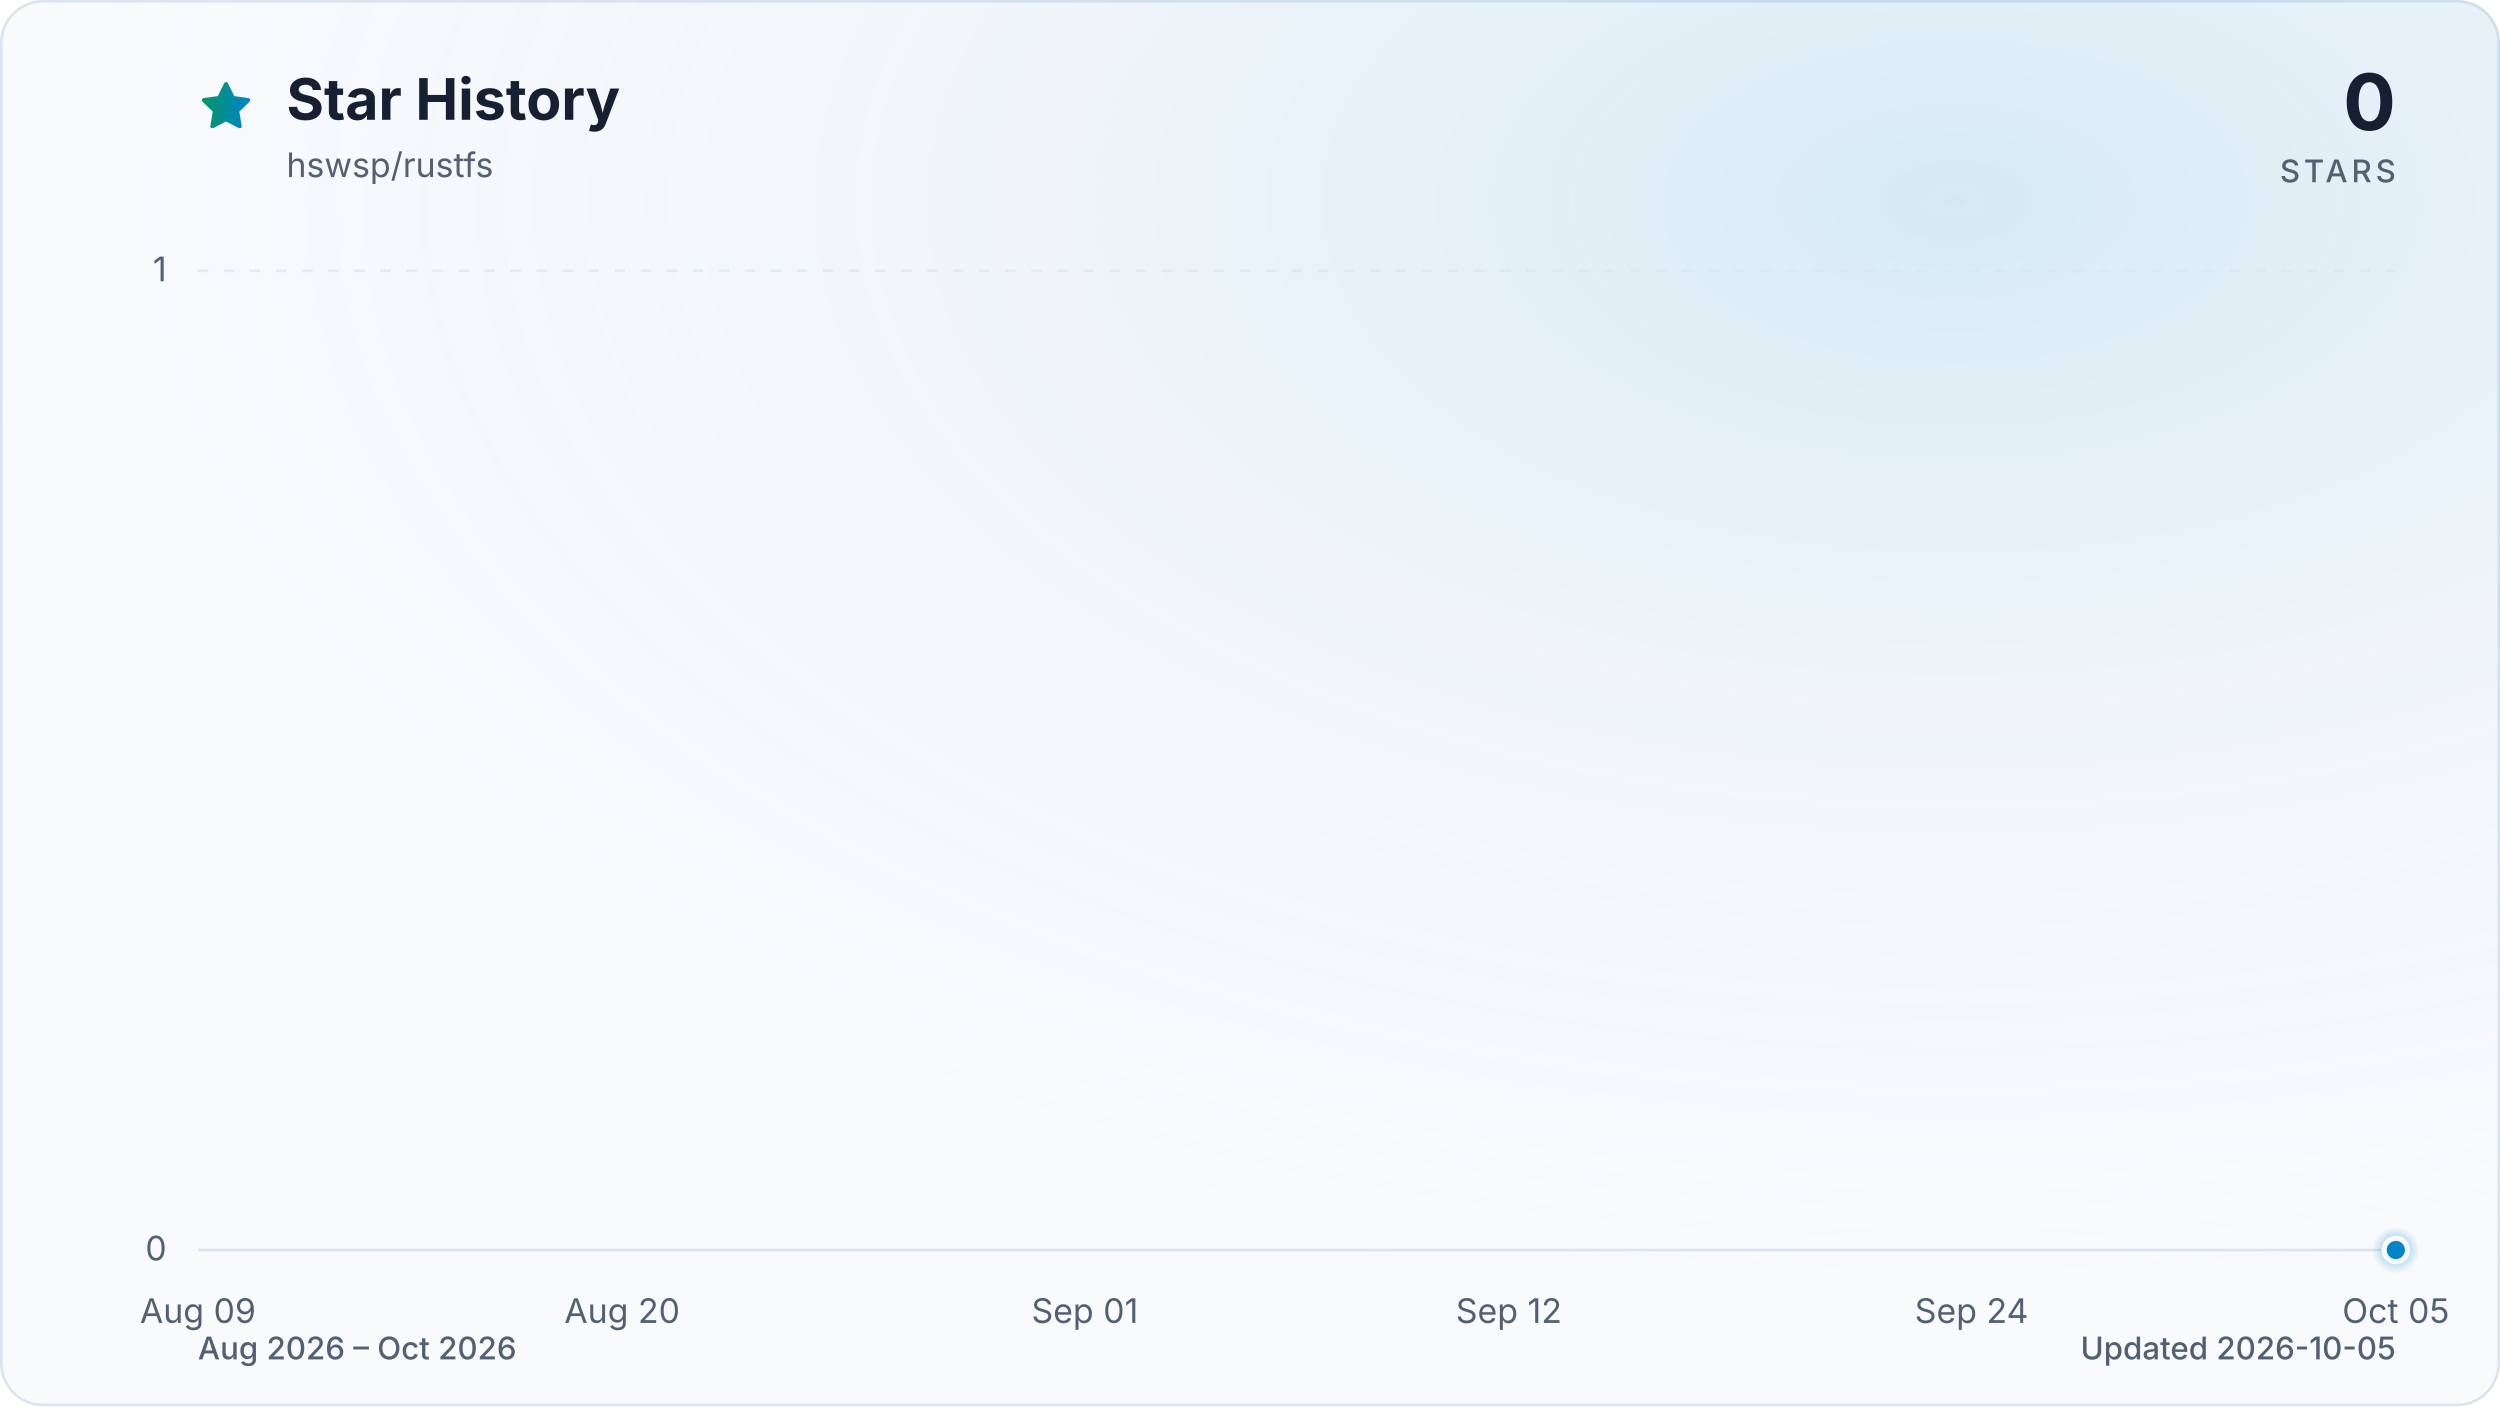
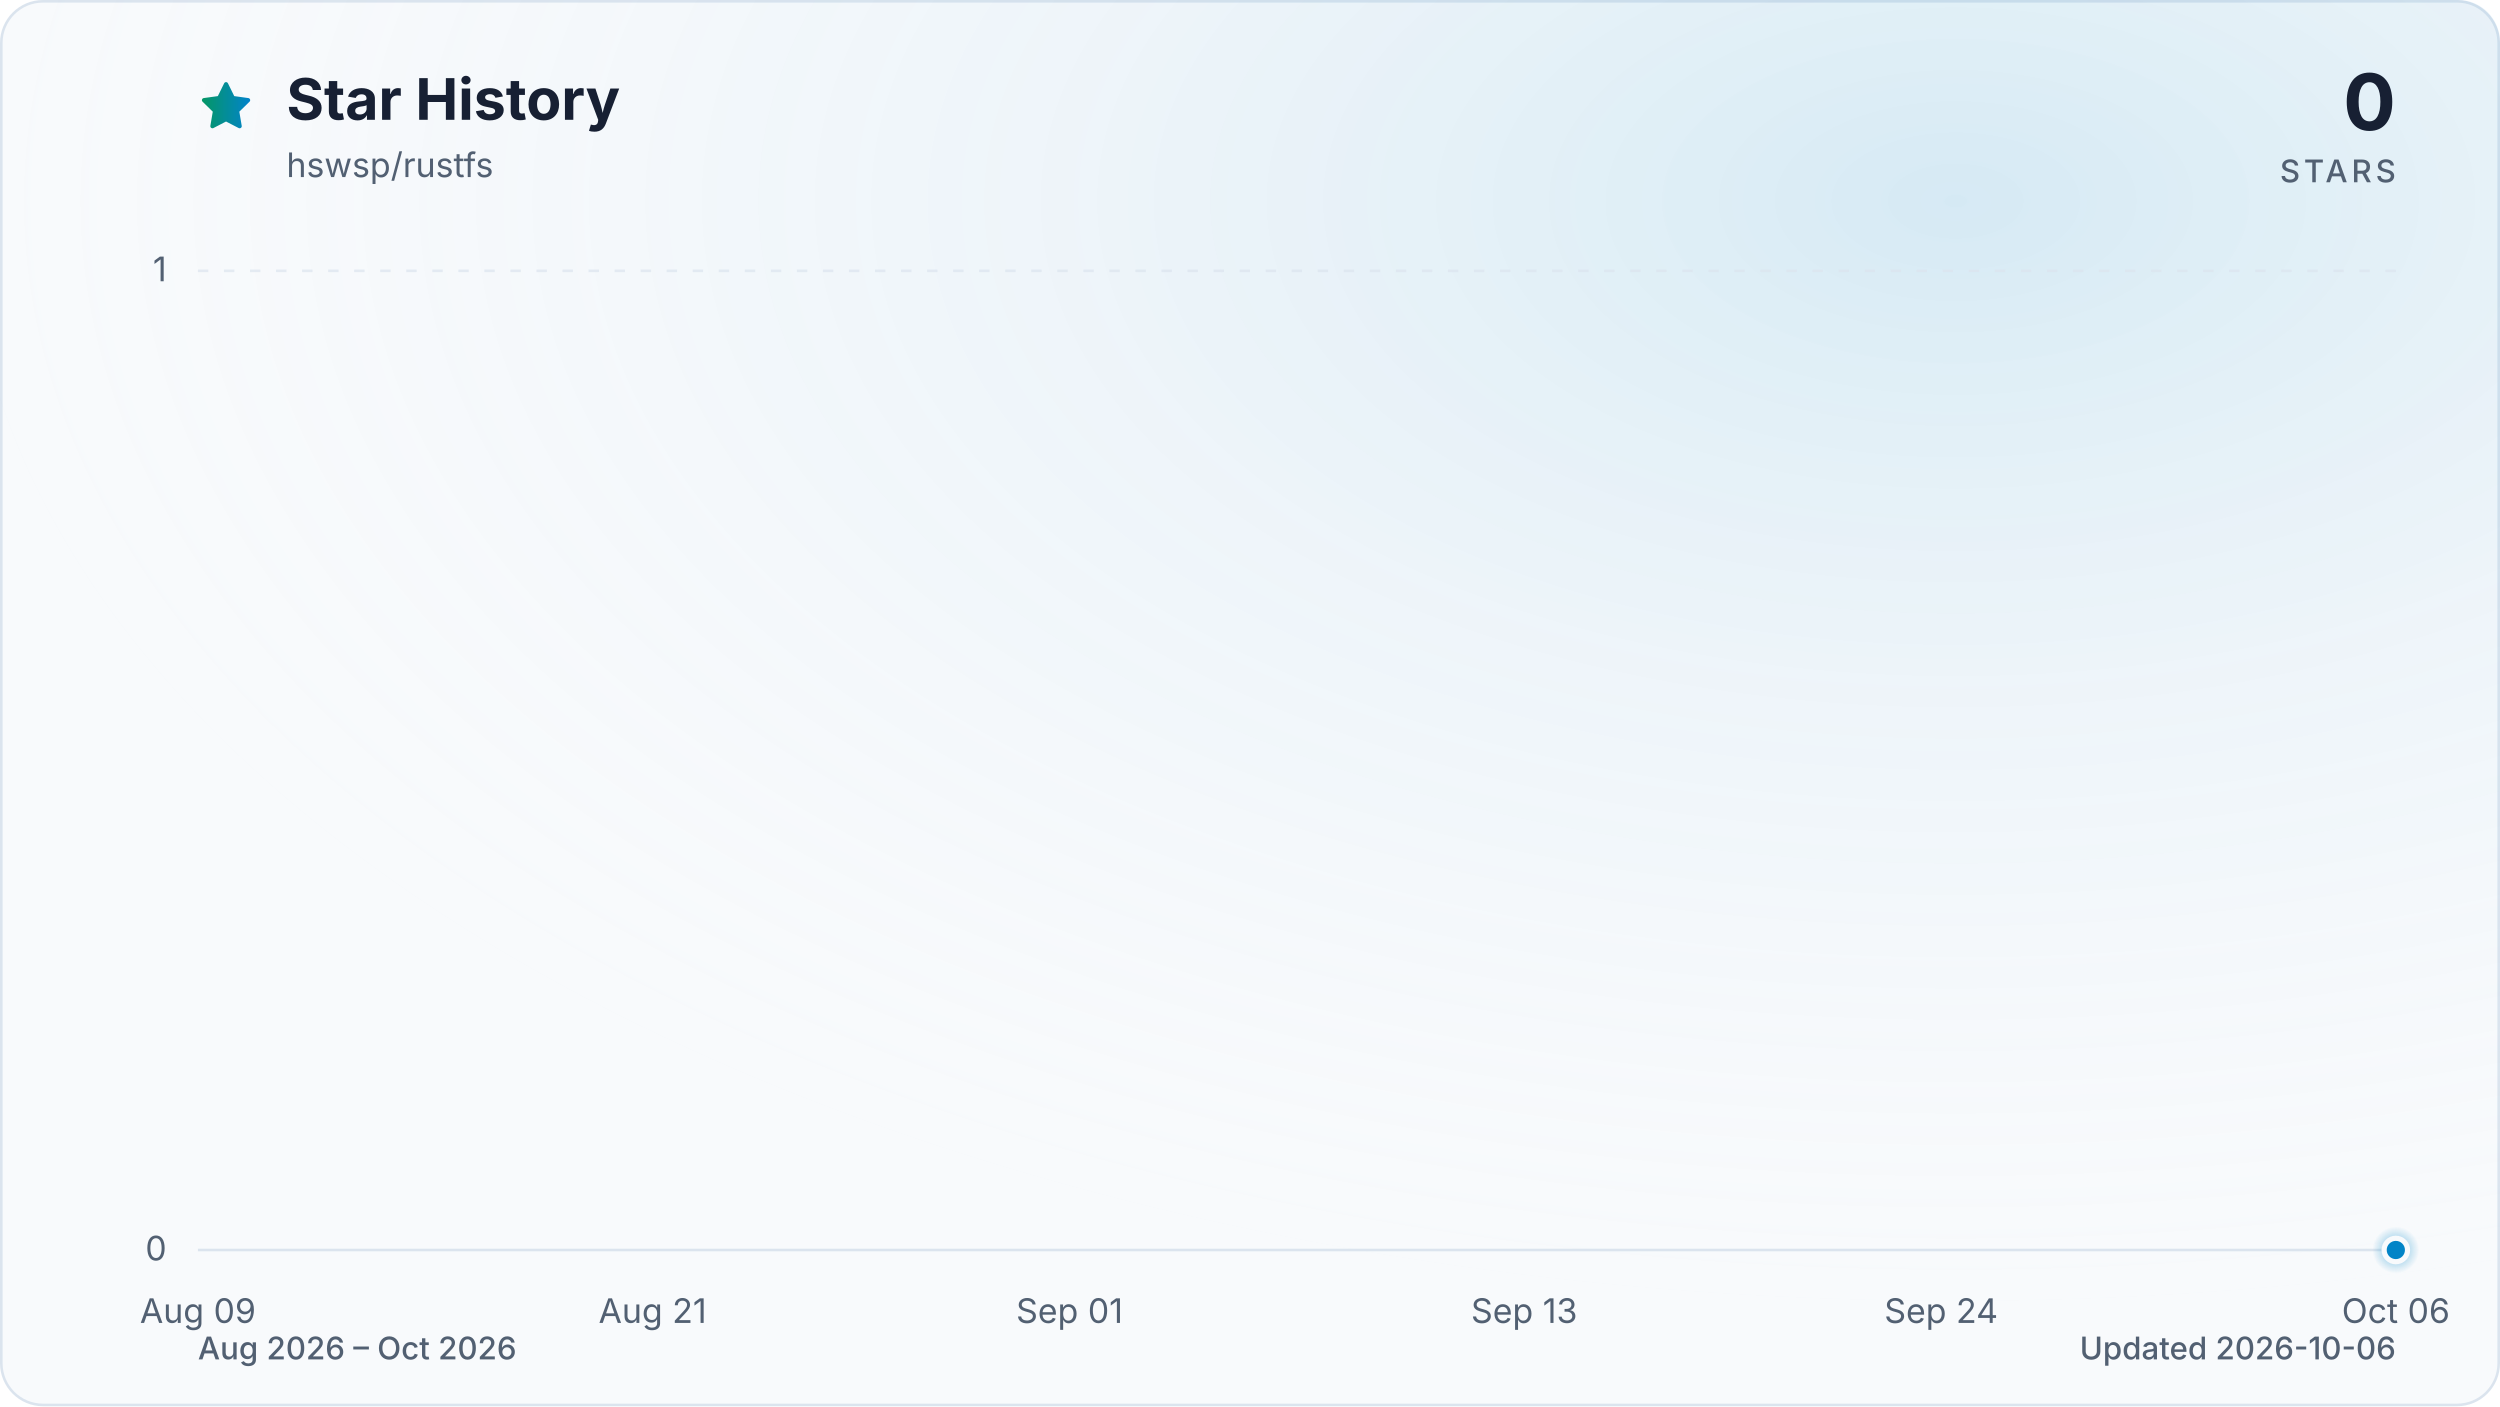
<svg xmlns="http://www.w3.org/2000/svg" viewBox="0 0 960 540" role="img" aria-labelledby="title description" data-style="gradient" data-variant="glow" data-animated="true">
  <defs>
    <linearGradient id="trend" x1="0" y1="0" x2="1" y2="0">
      <stop offset="0%" stop-color="#059669" />
      <stop offset="100%" stop-color="#0284c7" />
    </linearGradient>
    <linearGradient id="area" x1="0" y1="0" x2="0" y2="1">
      <stop offset="0%" stop-color="#059669" stop-opacity="0.30" />
      <stop offset="55%" stop-color="#0284c7" stop-opacity="0.10" />
      <stop offset="100%" stop-color="#0284c7" stop-opacity="0.01" />
    </linearGradient>
    <radialGradient id="marker-halo" cx="50%" cy="50%" r="50%">
      <stop offset="0%" stop-color="#0284c7" stop-opacity="0.55" />
      <stop offset="100%" stop-color="#0284c7" stop-opacity="0" />
    </radialGradient>
    <radialGradient id="surface-glow" cx="78%" cy="14%" r="80%">
      <stop offset="0%" stop-color="#0284c7" stop-opacity="0.14" />
      <stop offset="100%" stop-color="#f8fafc" stop-opacity="0" />
    </radialGradient>
    <filter id="trend-glow" x="-20%" y="-20%" width="140%" height="140%">
      <feGaussianBlur stdDeviation="7" />
    </filter>
  </defs>
  <style>
.trend-enter{transform-box:fill-box;transform-origin:center;animation:trend-enter 520ms cubic-bezier(0.16,1,0.3,1)}
.marker-enter{transform-box:fill-box;transform-origin:center;animation:marker-enter 320ms cubic-bezier(0.16,1,0.3,1) 200ms both}
.marker-pulse{transform-box:fill-box;transform-origin:center;animation:marker-pulse 2.6s ease-out infinite}
@keyframes trend-enter{from{opacity:.35;transform:translateY(10px)}to{opacity:1;transform:translateY(0)}}
@keyframes marker-enter{from{opacity:0;transform:scale(.4)}to{opacity:1;transform:scale(1)}}
@keyframes marker-pulse{0%{opacity:.5;transform:scale(.7)}70%,100%{opacity:0;transform:scale(2.1)}}
@media (prefers-reduced-motion:reduce){.trend-enter,.marker-enter,.marker-pulse{animation:none!important}}
@media (prefers-reduced-motion:reduce){.marker-pulse{opacity:0}}
</style>
  <rect x="0.5" y="0.5" width="959" height="539" fill="#f8fafc" stroke="#dbe4ee" stroke-width="1" rx="16" />
  <rect width="960" height="540" fill="url(#surface-glow)" rx="16" />
  <path d="M12 2.6l2.9 5.9 6.5.9-4.7 4.6 1.1 6.5-5.8-3-5.8 3 1.1-6.5-4.7-4.6 6.5-.9L12 2.6Z" transform="translate(76 30) scale(.9)" fill="url(#trend)" stroke="url(#trend)" stroke-width="1.8" stroke-linejoin="round" aria-hidden="true" />
  <text x="110" y="46" fill="#172033" font-family="ui-sans-serif, system-ui, -apple-system, BlinkMacSystemFont, 'Segoe UI', sans-serif" font-size="22" font-weight="700">Star History</text>
  <text x="110" y="68" fill="#526072" font-family="ui-sans-serif, system-ui, -apple-system, BlinkMacSystemFont, 'Segoe UI', sans-serif" font-size="13">hswsp/rustfs</text>
  <text x="920" y="50" fill="#172033" font-family="ui-sans-serif, system-ui, -apple-system, BlinkMacSystemFont, 'Segoe UI', sans-serif" font-size="30" font-weight="700" text-anchor="end">0</text>
  <text x="920" y="70" fill="#526072" font-family="ui-sans-serif, system-ui, -apple-system, BlinkMacSystemFont, 'Segoe UI', sans-serif" font-size="12" font-weight="500" letter-spacing="1.5" text-anchor="end">STARS</text>
  <line x1="76" y1="480.0" x2="920" y2="480.0" stroke="#dbe4ee" stroke-width="1" stroke-dasharray="0" opacity="1" />
  <text x="64" y="484.0" fill="#526072" font-family="ui-sans-serif, system-ui, -apple-system, BlinkMacSystemFont, 'Segoe UI', sans-serif" font-size="13" text-anchor="end">0</text>
  <line x1="76" y1="104.0" x2="920" y2="104.0" stroke="#dbe4ee" stroke-width="1" stroke-dasharray="4 6" opacity="0.7" />
  <text x="64" y="108.0" fill="#526072" font-family="ui-sans-serif, system-ui, -apple-system, BlinkMacSystemFont, 'Segoe UI', sans-serif" font-size="13" text-anchor="end">1</text>
  <text x="76.0" y="508" fill="#526072" font-family="ui-sans-serif, system-ui, -apple-system, BlinkMacSystemFont, 'Segoe UI', sans-serif" font-size="13" text-anchor="middle">Aug 09</text>
-   <text x="238.9" y="508" fill="#526072" font-family="ui-sans-serif, system-ui, -apple-system, BlinkMacSystemFont, 'Segoe UI', sans-serif" font-size="13" text-anchor="middle">Aug 20</text>
-   <text x="416.6" y="508" fill="#526072" font-family="ui-sans-serif, system-ui, -apple-system, BlinkMacSystemFont, 'Segoe UI', sans-serif" font-size="13" text-anchor="middle">Sep 01</text>
-   <text x="579.4" y="508" fill="#526072" font-family="ui-sans-serif, system-ui, -apple-system, BlinkMacSystemFont, 'Segoe UI', sans-serif" font-size="13" text-anchor="middle">Sep 12</text>
-   <text x="757.1" y="508" fill="#526072" font-family="ui-sans-serif, system-ui, -apple-system, BlinkMacSystemFont, 'Segoe UI', sans-serif" font-size="13" text-anchor="middle">Sep 24</text>
-   <text x="920.0" y="508" fill="#526072" font-family="ui-sans-serif, system-ui, -apple-system, BlinkMacSystemFont, 'Segoe UI', sans-serif" font-size="13" text-anchor="middle">Oct 05</text>
+   <text x="250.6" y="508" fill="#526072" font-family="ui-sans-serif, system-ui, -apple-system, BlinkMacSystemFont, 'Segoe UI', sans-serif" font-size="13" text-anchor="middle">Aug 21</text>
+   <text x="410.7" y="508" fill="#526072" font-family="ui-sans-serif, system-ui, -apple-system, BlinkMacSystemFont, 'Segoe UI', sans-serif" font-size="13" text-anchor="middle">Sep 01</text>
+   <text x="585.3" y="508" fill="#526072" font-family="ui-sans-serif, system-ui, -apple-system, BlinkMacSystemFont, 'Segoe UI', sans-serif" font-size="13" text-anchor="middle">Sep 13</text>
+   <text x="745.4" y="508" fill="#526072" font-family="ui-sans-serif, system-ui, -apple-system, BlinkMacSystemFont, 'Segoe UI', sans-serif" font-size="13" text-anchor="middle">Sep 24</text>
+   <text x="920.0" y="508" fill="#526072" font-family="ui-sans-serif, system-ui, -apple-system, BlinkMacSystemFont, 'Segoe UI', sans-serif" font-size="13" text-anchor="middle">Oct 06</text>
  <g class="trend-enter">
-     <path d="M 76.0 480.0 C 80.9 480.0, 85.9 480.0, 90.8 480.0 C 95.7 480.0, 100.7 480.0, 105.6 480.0 C 110.5 480.0, 115.5 480.0, 120.4 480.0 C 125.4 480.0, 130.3 480.0, 135.2 480.0 C 140.2 480.0, 145.1 480.0, 150.0 480.0 C 155.0 480.0, 159.9 480.0, 164.8 480.0 C 169.8 480.0, 174.7 480.0, 179.6 480.0 C 184.6 480.0, 189.5 480.0, 194.5 480.0 C 199.4 480.0, 204.3 480.0, 209.3 480.0 C 214.2 480.0, 219.1 480.0, 224.1 480.0 C 229.0 480.0, 233.9 480.0, 238.9 480.0 C 243.8 480.0, 248.7 480.0, 253.7 480.0 C 258.6 480.0, 263.6 480.0, 268.5 480.0 C 273.4 480.0, 278.4 480.0, 283.3 480.0 C 288.2 480.0, 293.2 480.0, 298.1 480.0 C 303.0 480.0, 308.0 480.0, 312.9 480.0 C 317.8 480.0, 322.8 480.0, 327.7 480.0 C 332.7 480.0, 337.6 480.0, 342.5 480.0 C 347.5 480.0, 352.4 480.0, 357.3 480.0 C 362.3 480.0, 367.2 480.0, 372.1 480.0 C 377.1 480.0, 382.0 480.0, 386.9 480.0 C 391.9 480.0, 396.8 480.0, 401.8 480.0 C 406.7 480.0, 411.6 480.0, 416.6 480.0 C 421.5 480.0, 426.4 480.0, 431.4 480.0 C 436.3 480.0, 441.2 480.0, 446.2 480.0 C 451.1 480.0, 456.0 480.0, 461.0 480.0 C 465.9 480.0, 470.9 480.0, 475.8 480.0 C 480.7 480.0, 485.7 480.0, 490.6 480.0 C 495.5 480.0, 500.5 480.0, 505.4 480.0 C 510.3 480.0, 515.3 480.0, 520.2 480.0 C 525.1 480.0, 530.1 480.0, 535.0 480.0 C 540.0 480.0, 544.9 480.0, 549.8 480.0 C 554.8 480.0, 559.7 480.0, 564.6 480.0 C 569.6 480.0, 574.5 480.0, 579.4 480.0 C 584.4 480.0, 589.3 480.0, 594.2 480.0 C 599.2 480.0, 604.1 480.0, 609.1 480.0 C 614.0 480.0, 618.9 480.0, 623.9 480.0 C 628.8 480.0, 633.7 480.0, 638.7 480.0 C 643.6 480.0, 648.5 480.0, 653.5 480.0 C 658.4 480.0, 663.3 480.0, 668.3 480.0 C 673.2 480.0, 678.2 480.0, 683.1 480.0 C 688.0 480.0, 693.0 480.0, 697.9 480.0 C 702.8 480.0, 707.8 480.0, 712.7 480.0 C 717.6 480.0, 722.6 480.0, 727.5 480.0 C 732.4 480.0, 737.4 480.0, 742.3 480.0 C 747.3 480.0, 752.2 480.0, 757.1 480.0 C 762.1 480.0, 767.0 480.0, 771.9 480.0 C 776.9 480.0, 781.8 480.0, 786.7 480.0 C 791.7 480.0, 796.6 480.0, 801.5 480.0 C 806.5 480.0, 811.4 480.0, 816.4 480.0 C 821.3 480.0, 826.2 480.0, 831.2 480.0 C 836.1 480.0, 841.0 480.0, 846.0 480.0 C 850.9 480.0, 855.8 480.0, 860.8 480.0 C 865.7 480.0, 870.6 480.0, 875.6 480.0 C 880.5 480.0, 885.5 480.0, 890.4 480.0 C 895.3 480.0, 900.3 480.0, 905.2 480.0 C 910.1 480.0, 915.1 480.0, 920.0 480.0 L 920.0 480.0 L 76.0 480.0 Z" fill="url(#area)" />
-     <path d="M 76.0 480.0 C 80.9 480.0, 85.9 480.0, 90.8 480.0 C 95.7 480.0, 100.7 480.0, 105.6 480.0 C 110.5 480.0, 115.5 480.0, 120.4 480.0 C 125.4 480.0, 130.3 480.0, 135.2 480.0 C 140.2 480.0, 145.1 480.0, 150.0 480.0 C 155.0 480.0, 159.9 480.0, 164.8 480.0 C 169.8 480.0, 174.7 480.0, 179.6 480.0 C 184.6 480.0, 189.5 480.0, 194.5 480.0 C 199.4 480.0, 204.3 480.0, 209.3 480.0 C 214.2 480.0, 219.1 480.0, 224.1 480.0 C 229.0 480.0, 233.9 480.0, 238.9 480.0 C 243.8 480.0, 248.7 480.0, 253.7 480.0 C 258.6 480.0, 263.6 480.0, 268.5 480.0 C 273.4 480.0, 278.4 480.0, 283.3 480.0 C 288.2 480.0, 293.2 480.0, 298.1 480.0 C 303.0 480.0, 308.0 480.0, 312.9 480.0 C 317.8 480.0, 322.8 480.0, 327.7 480.0 C 332.7 480.0, 337.6 480.0, 342.5 480.0 C 347.5 480.0, 352.4 480.0, 357.3 480.0 C 362.3 480.0, 367.2 480.0, 372.1 480.0 C 377.1 480.0, 382.0 480.0, 386.9 480.0 C 391.9 480.0, 396.8 480.0, 401.8 480.0 C 406.7 480.0, 411.6 480.0, 416.6 480.0 C 421.5 480.0, 426.4 480.0, 431.4 480.0 C 436.3 480.0, 441.2 480.0, 446.2 480.0 C 451.1 480.0, 456.0 480.0, 461.0 480.0 C 465.9 480.0, 470.9 480.0, 475.8 480.0 C 480.7 480.0, 485.7 480.0, 490.6 480.0 C 495.5 480.0, 500.5 480.0, 505.4 480.0 C 510.3 480.0, 515.3 480.0, 520.2 480.0 C 525.1 480.0, 530.1 480.0, 535.0 480.0 C 540.0 480.0, 544.9 480.0, 549.8 480.0 C 554.8 480.0, 559.7 480.0, 564.6 480.0 C 569.6 480.0, 574.5 480.0, 579.4 480.0 C 584.4 480.0, 589.3 480.0, 594.2 480.0 C 599.2 480.0, 604.1 480.0, 609.1 480.0 C 614.0 480.0, 618.9 480.0, 623.9 480.0 C 628.8 480.0, 633.7 480.0, 638.7 480.0 C 643.6 480.0, 648.5 480.0, 653.5 480.0 C 658.4 480.0, 663.3 480.0, 668.3 480.0 C 673.2 480.0, 678.2 480.0, 683.1 480.0 C 688.0 480.0, 693.0 480.0, 697.9 480.0 C 702.8 480.0, 707.8 480.0, 712.7 480.0 C 717.6 480.0, 722.6 480.0, 727.5 480.0 C 732.4 480.0, 737.4 480.0, 742.3 480.0 C 747.3 480.0, 752.2 480.0, 757.1 480.0 C 762.1 480.0, 767.0 480.0, 771.9 480.0 C 776.9 480.0, 781.8 480.0, 786.7 480.0 C 791.7 480.0, 796.6 480.0, 801.5 480.0 C 806.5 480.0, 811.4 480.0, 816.4 480.0 C 821.3 480.0, 826.2 480.0, 831.2 480.0 C 836.1 480.0, 841.0 480.0, 846.0 480.0 C 850.9 480.0, 855.8 480.0, 860.8 480.0 C 865.7 480.0, 870.6 480.0, 875.6 480.0 C 880.5 480.0, 885.5 480.0, 890.4 480.0 C 895.3 480.0, 900.3 480.0, 905.2 480.0 C 910.1 480.0, 915.1 480.0, 920.0 480.0" fill="none" stroke="url(#trend)" stroke-width="12" stroke-linecap="round" stroke-linejoin="round" opacity="0.16" filter="url(#trend-glow)" />
-     <path d="M 76.0 480.0 C 80.9 480.0, 85.9 480.0, 90.8 480.0 C 95.7 480.0, 100.7 480.0, 105.6 480.0 C 110.5 480.0, 115.5 480.0, 120.4 480.0 C 125.4 480.0, 130.3 480.0, 135.2 480.0 C 140.2 480.0, 145.1 480.0, 150.0 480.0 C 155.0 480.0, 159.9 480.0, 164.8 480.0 C 169.8 480.0, 174.7 480.0, 179.6 480.0 C 184.6 480.0, 189.5 480.0, 194.5 480.0 C 199.4 480.0, 204.3 480.0, 209.3 480.0 C 214.2 480.0, 219.1 480.0, 224.1 480.0 C 229.0 480.0, 233.9 480.0, 238.9 480.0 C 243.8 480.0, 248.7 480.0, 253.7 480.0 C 258.6 480.0, 263.6 480.0, 268.5 480.0 C 273.4 480.0, 278.4 480.0, 283.3 480.0 C 288.2 480.0, 293.2 480.0, 298.1 480.0 C 303.0 480.0, 308.0 480.0, 312.9 480.0 C 317.8 480.0, 322.8 480.0, 327.7 480.0 C 332.7 480.0, 337.6 480.0, 342.5 480.0 C 347.5 480.0, 352.4 480.0, 357.3 480.0 C 362.3 480.0, 367.2 480.0, 372.1 480.0 C 377.1 480.0, 382.0 480.0, 386.9 480.0 C 391.9 480.0, 396.8 480.0, 401.8 480.0 C 406.7 480.0, 411.6 480.0, 416.6 480.0 C 421.5 480.0, 426.4 480.0, 431.4 480.0 C 436.3 480.0, 441.2 480.0, 446.2 480.0 C 451.1 480.0, 456.0 480.0, 461.0 480.0 C 465.9 480.0, 470.9 480.0, 475.8 480.0 C 480.7 480.0, 485.7 480.0, 490.6 480.0 C 495.5 480.0, 500.5 480.0, 505.4 480.0 C 510.3 480.0, 515.3 480.0, 520.2 480.0 C 525.1 480.0, 530.1 480.0, 535.0 480.0 C 540.0 480.0, 544.9 480.0, 549.8 480.0 C 554.8 480.0, 559.7 480.0, 564.6 480.0 C 569.6 480.0, 574.5 480.0, 579.4 480.0 C 584.4 480.0, 589.3 480.0, 594.2 480.0 C 599.2 480.0, 604.1 480.0, 609.1 480.0 C 614.0 480.0, 618.9 480.0, 623.9 480.0 C 628.8 480.0, 633.7 480.0, 638.7 480.0 C 643.6 480.0, 648.5 480.0, 653.5 480.0 C 658.4 480.0, 663.3 480.0, 668.3 480.0 C 673.2 480.0, 678.2 480.0, 683.1 480.0 C 688.0 480.0, 693.0 480.0, 697.9 480.0 C 702.8 480.0, 707.8 480.0, 712.7 480.0 C 717.6 480.0, 722.6 480.0, 727.5 480.0 C 732.4 480.0, 737.4 480.0, 742.3 480.0 C 747.3 480.0, 752.2 480.0, 757.1 480.0 C 762.1 480.0, 767.0 480.0, 771.9 480.0 C 776.9 480.0, 781.8 480.0, 786.7 480.0 C 791.7 480.0, 796.6 480.0, 801.5 480.0 C 806.5 480.0, 811.4 480.0, 816.4 480.0 C 821.3 480.0, 826.2 480.0, 831.2 480.0 C 836.1 480.0, 841.0 480.0, 846.0 480.0 C 850.9 480.0, 855.8 480.0, 860.8 480.0 C 865.7 480.0, 870.6 480.0, 875.6 480.0 C 880.5 480.0, 885.5 480.0, 890.4 480.0 C 895.3 480.0, 900.3 480.0, 905.2 480.0 C 910.1 480.0, 915.1 480.0, 920.0 480.0" fill="none" stroke="url(#trend)" stroke-width="3" stroke-linecap="round" stroke-linejoin="round" />
+     <path d="M 76.0 480.0 C 80.9 480.0, 85.7 480.0, 90.6 480.0 C 95.4 480.0, 100.3 480.0, 105.1 480.0 C 110.0 480.0, 114.8 480.0, 119.7 480.0 C 124.5 480.0, 129.4 480.0, 134.2 480.0 C 139.1 480.0, 143.9 480.0, 148.8 480.0 C 153.6 480.0, 158.5 480.0, 163.3 480.0 C 168.2 480.0, 173.0 480.0, 177.9 480.0 C 182.7 480.0, 187.6 480.0, 192.4 480.0 C 197.3 480.0, 202.1 480.0, 207.0 480.0 C 211.8 480.0, 216.7 480.0, 221.5 480.0 C 226.4 480.0, 231.2 480.0, 236.1 480.0 C 240.9 480.0, 245.8 480.0, 250.6 480.0 C 255.5 480.0, 260.3 480.0, 265.2 480.0 C 270.0 480.0, 274.9 480.0, 279.7 480.0 C 284.6 480.0, 289.4 480.0, 294.3 480.0 C 299.1 480.0, 304.0 480.0, 308.8 480.0 C 313.7 480.0, 318.5 480.0, 323.4 480.0 C 328.2 480.0, 333.1 480.0, 337.9 480.0 C 342.8 480.0, 347.6 480.0, 352.5 480.0 C 357.3 480.0, 362.2 480.0, 367.0 480.0 C 371.9 480.0, 376.7 480.0, 381.6 480.0 C 386.4 480.0, 391.3 480.0, 396.1 480.0 C 401.0 480.0, 405.8 480.0, 410.7 480.0 C 415.5 480.0, 420.4 480.0, 425.2 480.0 C 430.1 480.0, 434.9 480.0, 439.8 480.0 C 444.6 480.0, 449.5 480.0, 454.3 480.0 C 459.2 480.0, 464.0 480.0, 468.9 480.0 C 473.7 480.0, 478.6 480.0, 483.4 480.0 C 488.3 480.0, 493.1 480.0, 498.0 480.0 C 502.9 480.0, 507.7 480.0, 512.6 480.0 C 517.4 480.0, 522.3 480.0, 527.1 480.0 C 532.0 480.0, 536.8 480.0, 541.7 480.0 C 546.5 480.0, 551.4 480.0, 556.2 480.0 C 561.1 480.0, 565.9 480.0, 570.8 480.0 C 575.6 480.0, 580.5 480.0, 585.3 480.0 C 590.2 480.0, 595.0 480.0, 599.9 480.0 C 604.7 480.0, 609.6 480.0, 614.4 480.0 C 619.3 480.0, 624.1 480.0, 629.0 480.0 C 633.8 480.0, 638.7 480.0, 643.5 480.0 C 648.4 480.0, 653.2 480.0, 658.1 480.0 C 662.9 480.0, 667.8 480.0, 672.6 480.0 C 677.5 480.0, 682.3 480.0, 687.2 480.0 C 692.0 480.0, 696.9 480.0, 701.7 480.0 C 706.6 480.0, 711.4 480.0, 716.3 480.0 C 721.1 480.0, 726.0 480.0, 730.8 480.0 C 735.7 480.0, 740.5 480.0, 745.4 480.0 C 750.2 480.0, 755.1 480.0, 759.9 480.0 C 764.8 480.0, 769.6 480.0, 774.5 480.0 C 779.3 480.0, 784.2 480.0, 789.0 480.0 C 793.9 480.0, 798.7 480.0, 803.6 480.0 C 808.4 480.0, 813.3 480.0, 818.1 480.0 C 823.0 480.0, 827.8 480.0, 832.7 480.0 C 837.5 480.0, 842.4 480.0, 847.2 480.0 C 852.1 480.0, 856.9 480.0, 861.8 480.0 C 866.6 480.0, 871.5 480.0, 876.3 480.0 C 881.2 480.0, 886.0 480.0, 890.9 480.0 C 895.7 480.0, 900.6 480.0, 905.4 480.0 C 910.3 480.0, 915.1 480.0, 920.0 480.0 L 920.0 480.0 L 76.0 480.0 Z" fill="url(#area)" />
+     <path d="M 76.0 480.0 C 80.9 480.0, 85.7 480.0, 90.6 480.0 C 95.4 480.0, 100.3 480.0, 105.1 480.0 C 110.0 480.0, 114.8 480.0, 119.7 480.0 C 124.5 480.0, 129.4 480.0, 134.2 480.0 C 139.1 480.0, 143.9 480.0, 148.8 480.0 C 153.6 480.0, 158.5 480.0, 163.3 480.0 C 168.2 480.0, 173.0 480.0, 177.9 480.0 C 182.7 480.0, 187.6 480.0, 192.4 480.0 C 197.3 480.0, 202.1 480.0, 207.0 480.0 C 211.8 480.0, 216.7 480.0, 221.5 480.0 C 226.4 480.0, 231.2 480.0, 236.1 480.0 C 240.9 480.0, 245.8 480.0, 250.6 480.0 C 255.5 480.0, 260.3 480.0, 265.2 480.0 C 270.0 480.0, 274.9 480.0, 279.7 480.0 C 284.6 480.0, 289.4 480.0, 294.3 480.0 C 299.1 480.0, 304.0 480.0, 308.8 480.0 C 313.7 480.0, 318.5 480.0, 323.4 480.0 C 328.2 480.0, 333.1 480.0, 337.9 480.0 C 342.8 480.0, 347.6 480.0, 352.5 480.0 C 357.3 480.0, 362.2 480.0, 367.0 480.0 C 371.9 480.0, 376.7 480.0, 381.6 480.0 C 386.4 480.0, 391.3 480.0, 396.1 480.0 C 401.0 480.0, 405.8 480.0, 410.7 480.0 C 415.5 480.0, 420.4 480.0, 425.2 480.0 C 430.1 480.0, 434.9 480.0, 439.8 480.0 C 444.6 480.0, 449.5 480.0, 454.3 480.0 C 459.2 480.0, 464.0 480.0, 468.9 480.0 C 473.7 480.0, 478.6 480.0, 483.4 480.0 C 488.3 480.0, 493.1 480.0, 498.0 480.0 C 502.9 480.0, 507.7 480.0, 512.6 480.0 C 517.4 480.0, 522.3 480.0, 527.1 480.0 C 532.0 480.0, 536.8 480.0, 541.7 480.0 C 546.5 480.0, 551.4 480.0, 556.2 480.0 C 561.1 480.0, 565.9 480.0, 570.8 480.0 C 575.6 480.0, 580.5 480.0, 585.3 480.0 C 590.2 480.0, 595.0 480.0, 599.9 480.0 C 604.7 480.0, 609.6 480.0, 614.4 480.0 C 619.3 480.0, 624.1 480.0, 629.0 480.0 C 633.8 480.0, 638.7 480.0, 643.5 480.0 C 648.4 480.0, 653.2 480.0, 658.1 480.0 C 662.9 480.0, 667.8 480.0, 672.6 480.0 C 677.5 480.0, 682.3 480.0, 687.2 480.0 C 692.0 480.0, 696.9 480.0, 701.7 480.0 C 706.6 480.0, 711.4 480.0, 716.3 480.0 C 721.1 480.0, 726.0 480.0, 730.8 480.0 C 735.7 480.0, 740.5 480.0, 745.4 480.0 C 750.2 480.0, 755.1 480.0, 759.9 480.0 C 764.8 480.0, 769.6 480.0, 774.5 480.0 C 779.3 480.0, 784.2 480.0, 789.0 480.0 C 793.9 480.0, 798.7 480.0, 803.6 480.0 C 808.4 480.0, 813.3 480.0, 818.1 480.0 C 823.0 480.0, 827.8 480.0, 832.7 480.0 C 837.5 480.0, 842.4 480.0, 847.2 480.0 C 852.1 480.0, 856.9 480.0, 861.8 480.0 C 866.6 480.0, 871.5 480.0, 876.3 480.0 C 881.2 480.0, 886.0 480.0, 890.9 480.0 C 895.7 480.0, 900.6 480.0, 905.4 480.0 C 910.3 480.0, 915.1 480.0, 920.0 480.0" fill="none" stroke="url(#trend)" stroke-width="12" stroke-linecap="round" stroke-linejoin="round" opacity="0.16" filter="url(#trend-glow)" />
+     <path d="M 76.0 480.0 C 80.9 480.0, 85.7 480.0, 90.6 480.0 C 95.4 480.0, 100.3 480.0, 105.1 480.0 C 110.0 480.0, 114.8 480.0, 119.7 480.0 C 124.5 480.0, 129.4 480.0, 134.2 480.0 C 139.1 480.0, 143.9 480.0, 148.8 480.0 C 153.6 480.0, 158.5 480.0, 163.3 480.0 C 168.2 480.0, 173.0 480.0, 177.9 480.0 C 182.7 480.0, 187.6 480.0, 192.4 480.0 C 197.3 480.0, 202.1 480.0, 207.0 480.0 C 211.8 480.0, 216.7 480.0, 221.5 480.0 C 226.4 480.0, 231.2 480.0, 236.1 480.0 C 240.9 480.0, 245.8 480.0, 250.6 480.0 C 255.5 480.0, 260.3 480.0, 265.2 480.0 C 270.0 480.0, 274.9 480.0, 279.7 480.0 C 284.6 480.0, 289.4 480.0, 294.3 480.0 C 299.1 480.0, 304.0 480.0, 308.8 480.0 C 313.7 480.0, 318.5 480.0, 323.4 480.0 C 328.2 480.0, 333.1 480.0, 337.9 480.0 C 342.8 480.0, 347.6 480.0, 352.5 480.0 C 357.3 480.0, 362.2 480.0, 367.0 480.0 C 371.9 480.0, 376.7 480.0, 381.6 480.0 C 386.4 480.0, 391.3 480.0, 396.1 480.0 C 401.0 480.0, 405.8 480.0, 410.7 480.0 C 415.5 480.0, 420.4 480.0, 425.2 480.0 C 430.1 480.0, 434.9 480.0, 439.8 480.0 C 444.6 480.0, 449.5 480.0, 454.3 480.0 C 459.2 480.0, 464.0 480.0, 468.9 480.0 C 473.7 480.0, 478.6 480.0, 483.4 480.0 C 488.3 480.0, 493.1 480.0, 498.0 480.0 C 502.9 480.0, 507.7 480.0, 512.6 480.0 C 517.4 480.0, 522.3 480.0, 527.1 480.0 C 532.0 480.0, 536.8 480.0, 541.7 480.0 C 546.5 480.0, 551.4 480.0, 556.2 480.0 C 561.1 480.0, 565.9 480.0, 570.8 480.0 C 575.6 480.0, 580.5 480.0, 585.3 480.0 C 590.2 480.0, 595.0 480.0, 599.9 480.0 C 604.7 480.0, 609.6 480.0, 614.4 480.0 C 619.3 480.0, 624.1 480.0, 629.0 480.0 C 633.8 480.0, 638.7 480.0, 643.5 480.0 C 648.4 480.0, 653.2 480.0, 658.1 480.0 C 662.9 480.0, 667.8 480.0, 672.6 480.0 C 677.5 480.0, 682.3 480.0, 687.2 480.0 C 692.0 480.0, 696.9 480.0, 701.7 480.0 C 706.6 480.0, 711.4 480.0, 716.3 480.0 C 721.1 480.0, 726.0 480.0, 730.8 480.0 C 735.7 480.0, 740.5 480.0, 745.4 480.0 C 750.2 480.0, 755.1 480.0, 759.9 480.0 C 764.8 480.0, 769.6 480.0, 774.5 480.0 C 779.3 480.0, 784.2 480.0, 789.0 480.0 C 793.9 480.0, 798.7 480.0, 803.6 480.0 C 808.4 480.0, 813.3 480.0, 818.1 480.0 C 823.0 480.0, 827.8 480.0, 832.7 480.0 C 837.5 480.0, 842.4 480.0, 847.2 480.0 C 852.1 480.0, 856.9 480.0, 861.8 480.0 C 866.6 480.0, 871.5 480.0, 876.3 480.0 C 881.2 480.0, 886.0 480.0, 890.9 480.0 C 895.7 480.0, 900.6 480.0, 905.4 480.0 C 910.3 480.0, 915.1 480.0, 920.0 480.0" fill="none" stroke="url(#trend)" stroke-width="3" stroke-linecap="round" stroke-linejoin="round" />
  </g>
  <g class="marker-enter">
    <circle class="marker-pulse" cx="920.0" cy="480.0" r="9" fill="url(#marker-halo)" />
    <circle cx="920.0" cy="480.0" r="4.5" fill="#0284c7" stroke="#f8fafc" stroke-width="2" />
  </g>
  <text x="76" y="522" fill="#526072" font-family="ui-sans-serif, system-ui, -apple-system, BlinkMacSystemFont, 'Segoe UI', sans-serif" font-size="12" font-weight="500">Aug 2026 – Oct 2026</text>
-   <text x="920" y="522" fill="#526072" font-family="ui-sans-serif, system-ui, -apple-system, BlinkMacSystemFont, 'Segoe UI', sans-serif" font-size="12" font-weight="500" text-anchor="end">Updated 2026-10-05</text>
+   <text x="920" y="522" fill="#526072" font-family="ui-sans-serif, system-ui, -apple-system, BlinkMacSystemFont, 'Segoe UI', sans-serif" font-size="12" font-weight="500" text-anchor="end">Updated 2026-10-06</text>
</svg>
